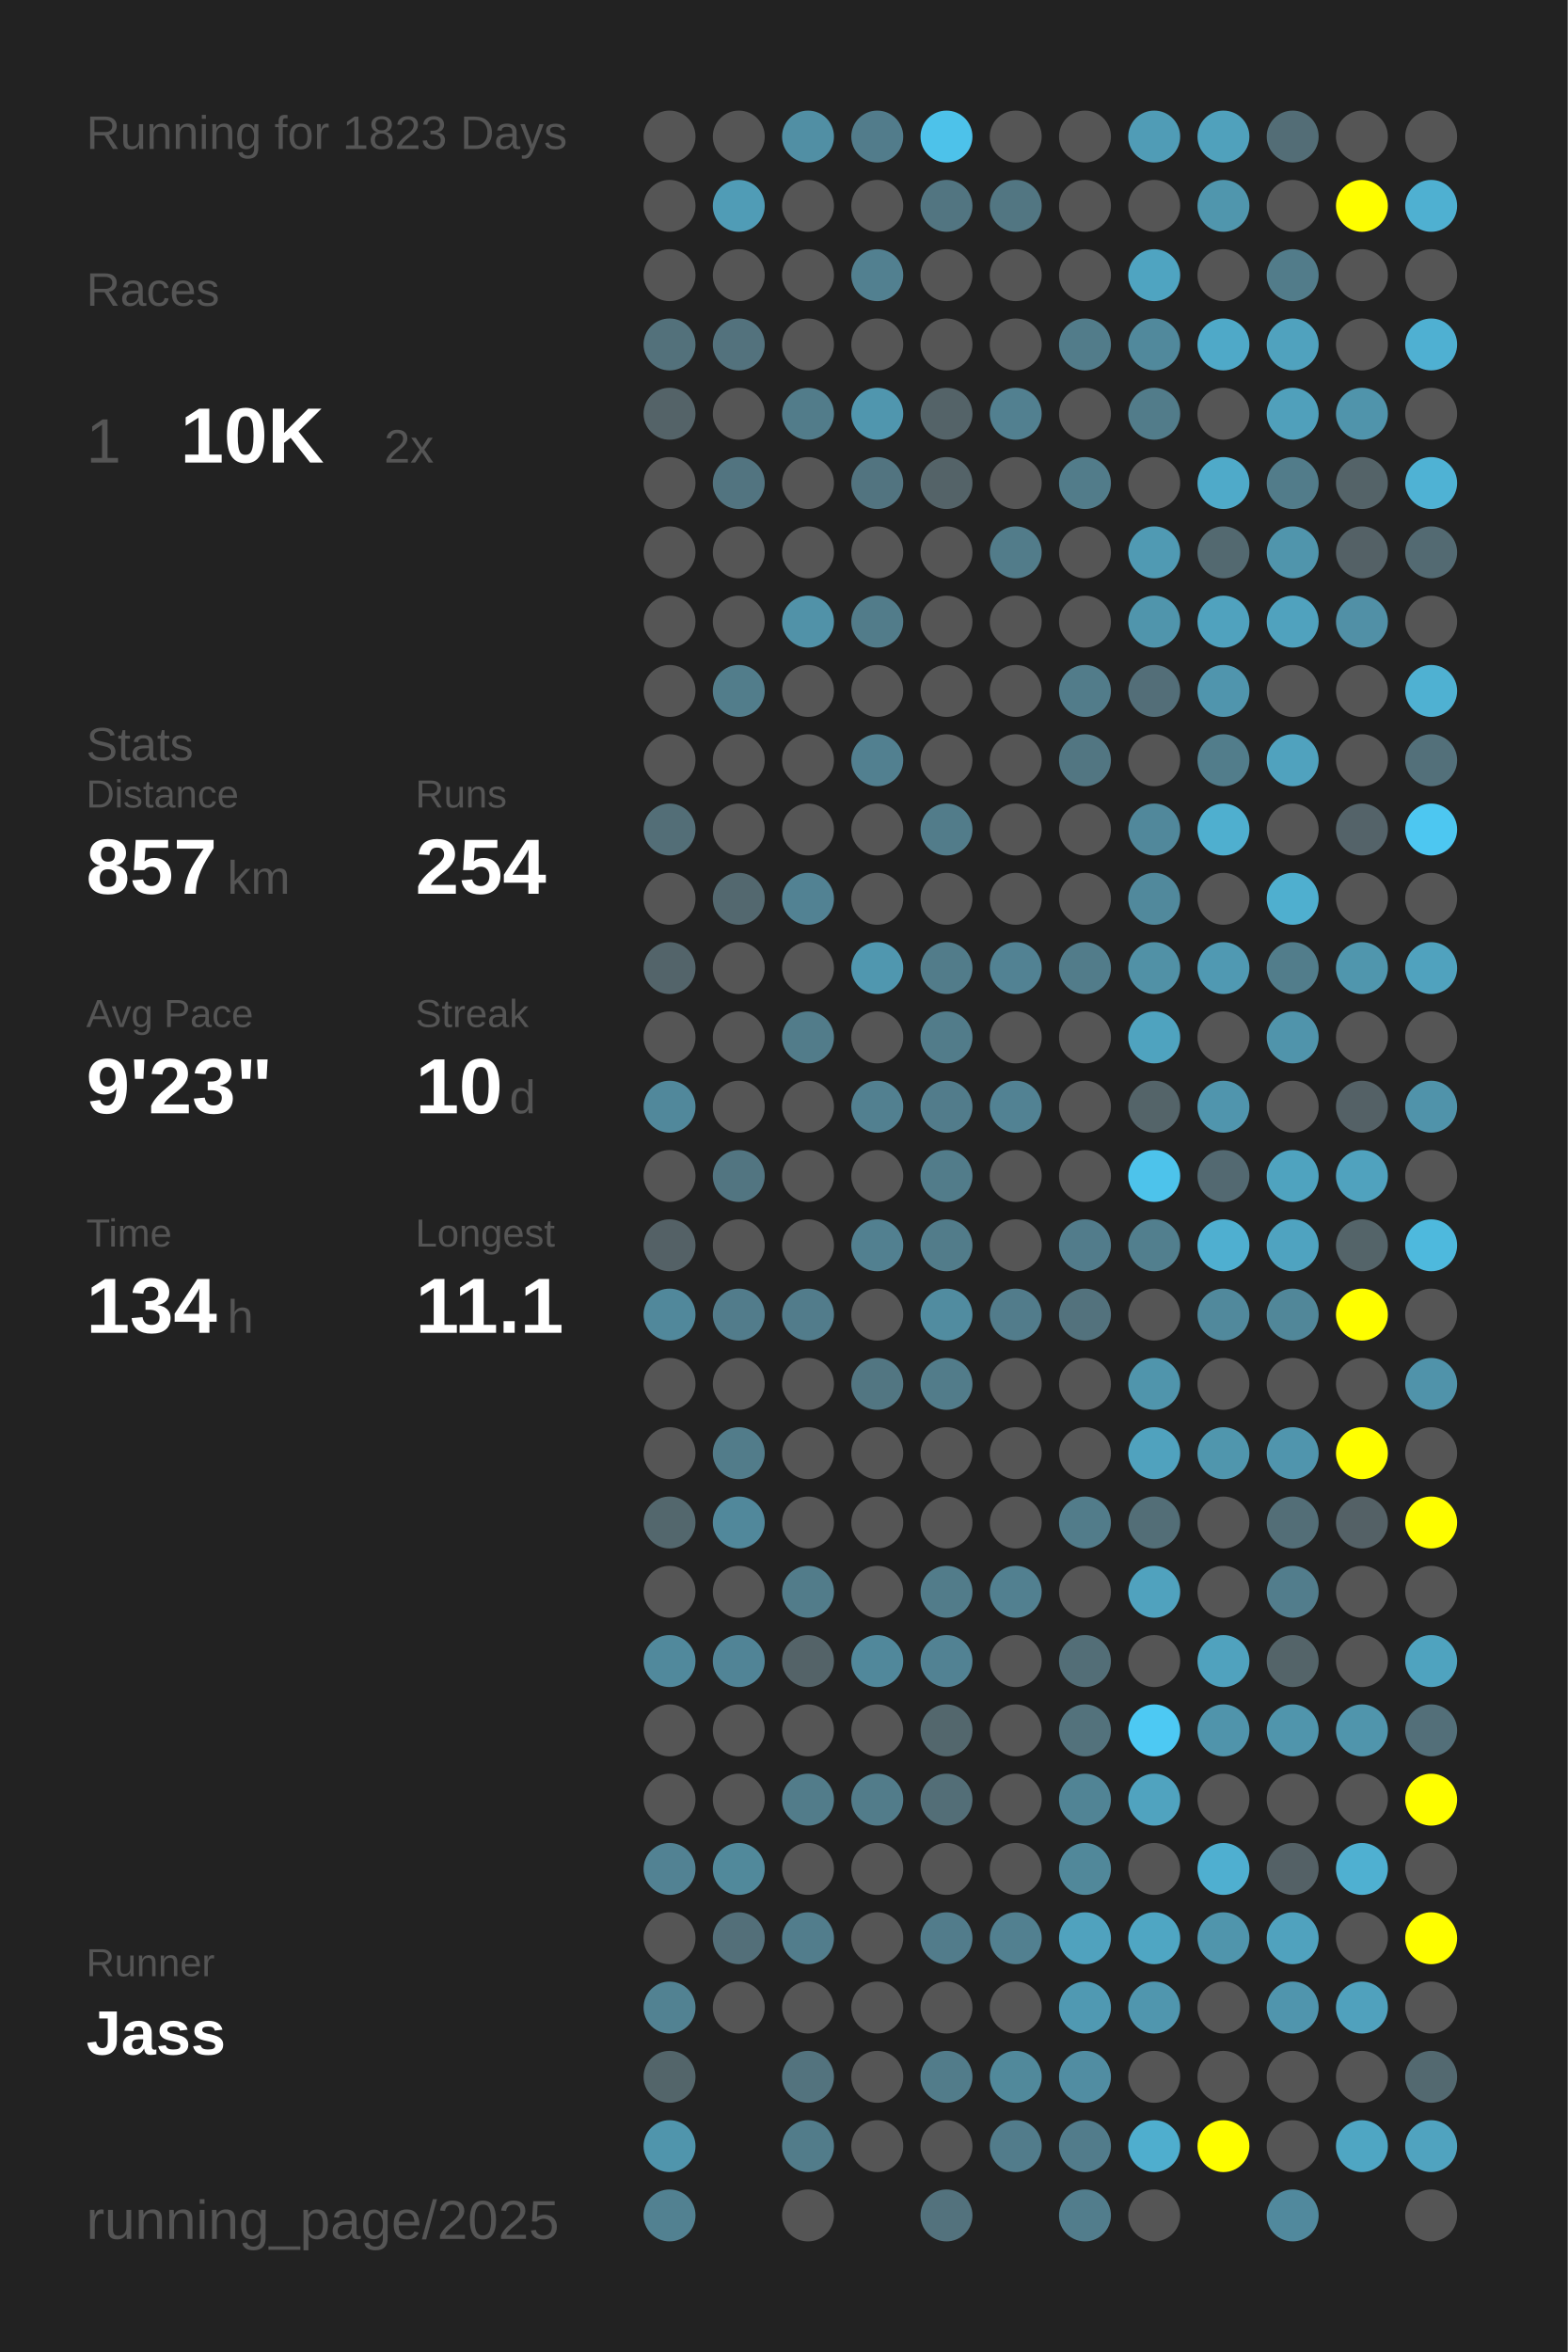
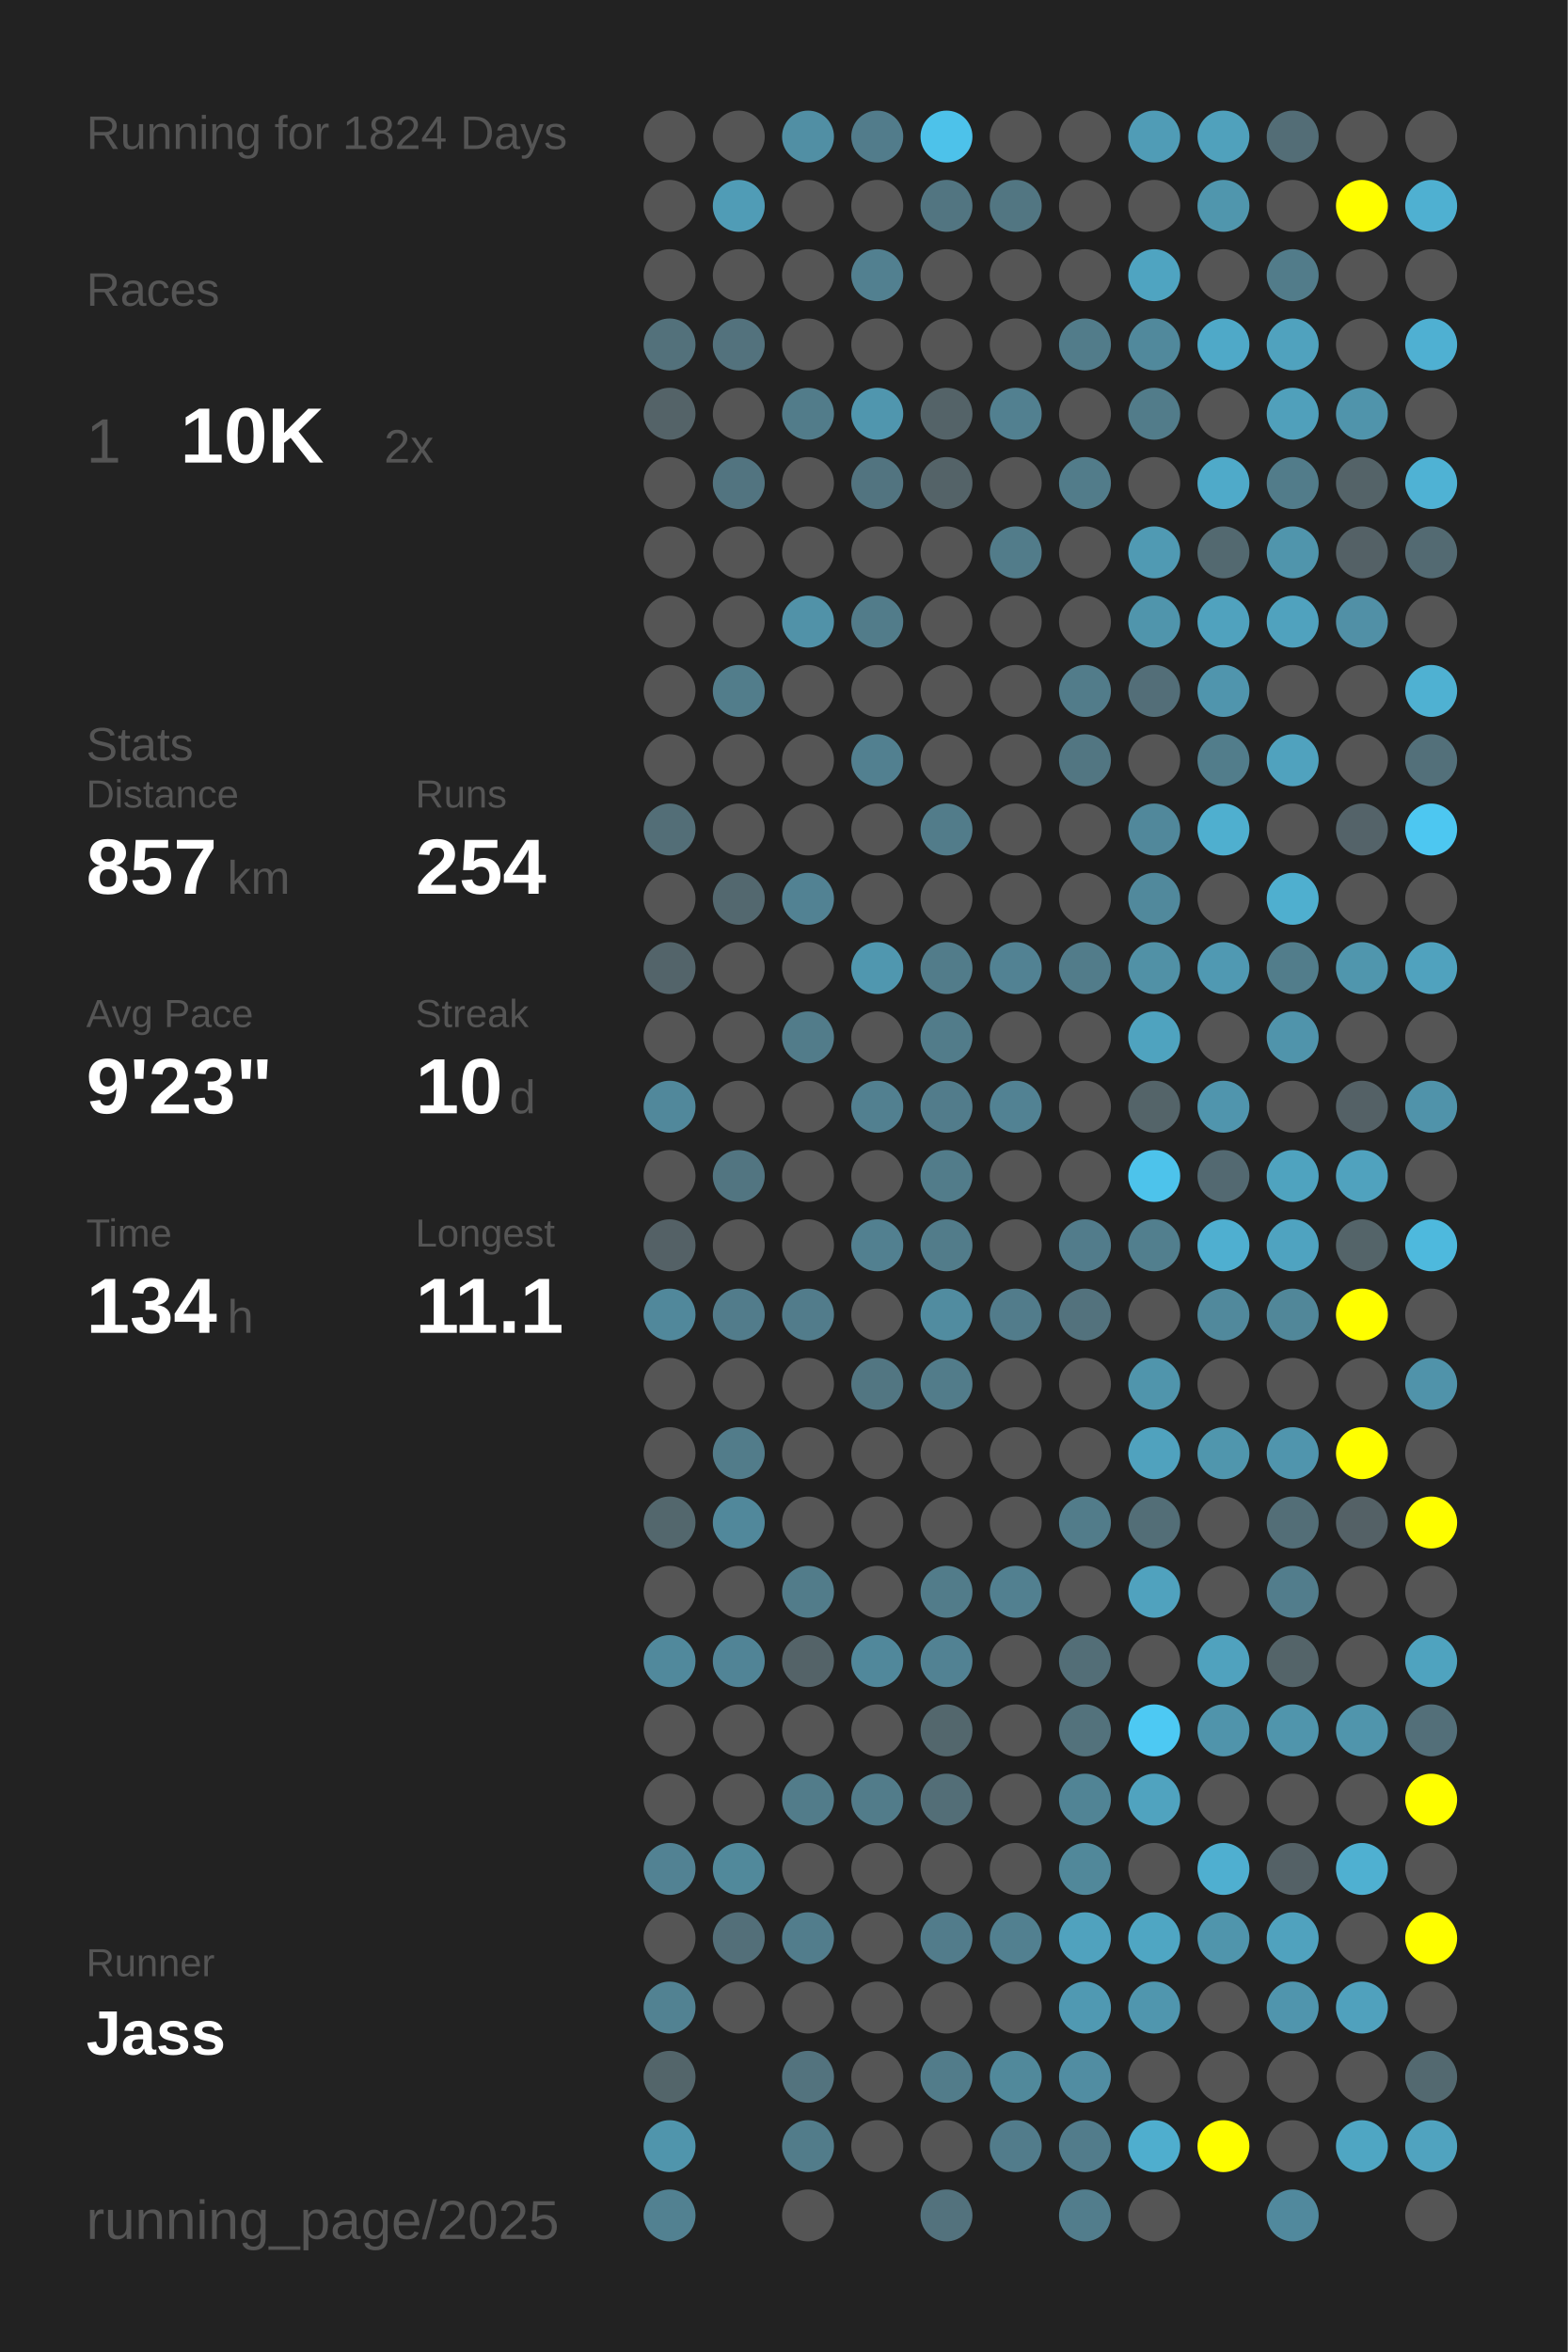
<svg xmlns="http://www.w3.org/2000/svg" baseProfile="full" height="300mm" version="1.1" viewBox="0,0,200,300" width="200mm">
  <defs />
  <rect fill="#222222" height="300" width="200" x="0" y="0" />
-   <text fill="#555555" style="font-size:6px; font-family:Arial;" x="11" y="19">Running for 1823 Days</text>
+   <text fill="#555555" style="font-size:6px; font-family:Arial;" x="11" y="19">Running for 1824 Days</text>
  <text fill="#555555" style="font-size:6px; font-family:Arial;" x="11" y="39">Races</text>
  <text fill="#555555" style="font-size:8px; font-family:Arial;" x="11" y="59">1</text>
  <text fill="#FFFFFF" style="font-size:10px; font-family:Arial; font-weight:bold;" x="23" y="59">10K</text>
  <text fill="#555555" style="font-size:6px; font-family:Arial;" x="49" y="59">2x</text>
  <text fill="#555555" style="font-size:6px; font-family:Arial;" x="11" y="97">Stats</text>
  <text fill="#555555" style="font-size:5px; font-family:Arial;" x="11" y="103">Distance</text>
  <text fill="#FFFFFF" style="font-size:10px; font-family:Arial; font-weight:bold;" x="11" y="114">857</text>
  <text fill="#555555" style="font-size:6px; font-family:Arial;" x="29" y="114">km</text>
  <text fill="#555555" style="font-size:5px; font-family:Arial;" x="53" y="103">Runs</text>
  <text fill="#FFFFFF" style="font-size:10px; font-family:Arial; font-weight:bold;" x="53" y="114">254</text>
  <text fill="#555555" style="font-size:5px; font-family:Arial;" x="11" y="131">Avg Pace</text>
  <text fill="#FFFFFF" style="font-size:10px; font-family:Arial; font-weight:bold;" x="11" y="142">9'23"</text>
  <text fill="#555555" style="font-size:5px; font-family:Arial;" x="53" y="131">Streak</text>
  <text fill="#FFFFFF" style="font-size:10px; font-family:Arial; font-weight:bold;" x="53" y="142">10</text>
  <text fill="#555555" style="font-size:6px; font-family:Arial;" x="65" y="142">d</text>
  <text fill="#555555" style="font-size:5px; font-family:Arial;" x="11" y="159">Time</text>
  <text fill="#FFFFFF" style="font-size:10px; font-family:Arial; font-weight:bold;" x="11" y="170">134</text>
  <text fill="#555555" style="font-size:6px; font-family:Arial;" x="29" y="170">h</text>
  <text fill="#555555" style="font-size:5px; font-family:Arial;" x="53" y="159">Longest</text>
  <text fill="#FFFFFF" style="font-size:10px; font-family:Arial; font-weight:bold;" x="53" y="170">11.1</text>
  <text fill="#555555" style="font-size:5px; font-family:Arial;" x="11" y="252.065">Runner</text>
  <text fill="#FFFFFF" style="font-size:8px; font-family:Arial; font-weight:bold;" x="11" y="262.065">Jass</text>
  <text fill="#555555" style="font-size:7px; font-family:Arial;" x="11" y="285.581">running_page/2025</text>
  <circle cx="85.417" cy="17.419" fill="#555555" r="3.312" />
  <circle cx="85.417" cy="26.258" fill="#555555" r="3.312" />
  <circle cx="85.417" cy="35.097" fill="#555555" r="3.312" />
  <circle cx="85.417" cy="43.935" fill="#53717b" r="3.312" />
  <circle cx="85.417" cy="52.774" fill="#546368" r="3.312" />
  <circle cx="85.417" cy="61.613" fill="#555555" r="3.312" />
  <circle cx="85.417" cy="70.452" fill="#555555" r="3.312" />
  <circle cx="85.417" cy="79.29" fill="#555555" r="3.312" />
  <circle cx="85.417" cy="88.129" fill="#555555" r="3.312" />
  <circle cx="85.417" cy="96.968" fill="#555555" r="3.312" />
  <circle cx="85.417" cy="105.806" fill="#536e77" r="3.312" />
  <circle cx="85.417" cy="114.645" fill="#555555" r="3.312" />
  <circle cx="85.417" cy="123.484" fill="#53646a" r="3.312" />
  <circle cx="85.417" cy="132.323" fill="#555555" r="3.312" />
  <circle cx="85.417" cy="141.161" fill="#51889b" r="3.312" />
  <circle cx="85.417" cy="150" fill="#555555" r="3.312" />
  <circle cx="85.417" cy="158.839" fill="#546166" r="3.312" />
  <circle cx="85.417" cy="167.677" fill="#51889b" r="3.312" />
  <circle cx="85.417" cy="176.516" fill="#555555" r="3.312" />
  <circle cx="85.417" cy="185.355" fill="#555555" r="3.312" />
  <circle cx="85.417" cy="194.194" fill="#53676d" r="3.312" />
  <circle cx="85.417" cy="203.032" fill="#555555" r="3.312" />
  <circle cx="85.417" cy="211.871" fill="#51899c" r="3.312" />
  <circle cx="85.417" cy="220.71" fill="#555555" r="3.312" />
  <circle cx="85.417" cy="229.548" fill="#555555" r="3.312" />
  <circle cx="85.417" cy="238.387" fill="#528293" r="3.312" />
  <circle cx="85.417" cy="247.226" fill="#555555" r="3.312" />
  <circle cx="85.417" cy="256.065" fill="#528292" r="3.312" />
  <circle cx="85.417" cy="264.903" fill="#53656a" r="3.312" />
  <circle cx="85.417" cy="273.742" fill="#5095ac" r="3.312" />
  <circle cx="85.417" cy="282.581" fill="#528191" r="3.312" />
  <circle cx="94.25" cy="17.419" fill="#555555" r="3.312" />
  <circle cx="94.25" cy="26.258" fill="#509cb6" r="3.312" />
  <circle cx="94.25" cy="35.097" fill="#555555" r="3.312" />
  <circle cx="94.25" cy="43.935" fill="#53727d" r="3.312" />
  <circle cx="94.25" cy="52.774" fill="#555555" r="3.312" />
  <circle cx="94.25" cy="61.613" fill="#527480" r="3.312" />
  <circle cx="94.25" cy="70.452" fill="#555555" r="3.312" />
  <circle cx="94.25" cy="79.29" fill="#555555" r="3.312" />
  <circle cx="94.25" cy="88.129" fill="#527d8b" r="3.312" />
  <circle cx="94.25" cy="96.968" fill="#555555" r="3.312" />
  <circle cx="94.25" cy="105.806" fill="#555555" r="3.312" />
  <circle cx="94.25" cy="114.645" fill="#53686f" r="3.312" />
  <circle cx="94.25" cy="123.484" fill="#555555" r="3.312" />
  <circle cx="94.25" cy="132.323" fill="#555555" r="3.312" />
  <circle cx="94.25" cy="141.161" fill="#555555" r="3.312" />
  <circle cx="94.25" cy="150" fill="#527581" r="3.312" />
  <circle cx="94.25" cy="158.839" fill="#555555" r="3.312" />
  <circle cx="94.25" cy="167.677" fill="#527c8b" r="3.312" />
  <circle cx="94.25" cy="176.516" fill="#555555" r="3.312" />
  <circle cx="94.25" cy="185.355" fill="#527c8a" r="3.312" />
  <circle cx="94.25" cy="194.194" fill="#51889b" r="3.312" />
  <circle cx="94.25" cy="203.032" fill="#555555" r="3.312" />
  <circle cx="94.25" cy="211.871" fill="#518496" r="3.312" />
  <circle cx="94.25" cy="220.71" fill="#555555" r="3.312" />
  <circle cx="94.25" cy="229.548" fill="#555555" r="3.312" />
  <circle cx="94.25" cy="238.387" fill="#51899b" r="3.312" />
  <circle cx="94.25" cy="247.226" fill="#536f79" r="3.312" />
  <circle cx="94.25" cy="256.065" fill="#555555" r="3.312" />
  <circle cx="103.083" cy="17.419" fill="#518fa4" r="3.312" />
  <circle cx="103.083" cy="26.258" fill="#555555" r="3.312" />
  <circle cx="103.083" cy="35.097" fill="#555555" r="3.312" />
  <circle cx="103.083" cy="43.935" fill="#555555" r="3.312" />
  <circle cx="103.083" cy="52.774" fill="#527c8a" r="3.312" />
  <circle cx="103.083" cy="61.613" fill="#555555" r="3.312" />
  <circle cx="103.083" cy="70.452" fill="#555555" r="3.312" />
  <circle cx="103.083" cy="79.29" fill="#5192a8" r="3.312" />
  <circle cx="103.083" cy="88.129" fill="#555555" r="3.312" />
  <circle cx="103.083" cy="96.968" fill="#555555" r="3.312" />
  <circle cx="103.083" cy="105.806" fill="#555555" r="3.312" />
  <circle cx="103.083" cy="114.645" fill="#528293" r="3.312" />
  <circle cx="103.083" cy="123.484" fill="#555555" r="3.312" />
  <circle cx="103.083" cy="132.323" fill="#527c8a" r="3.312" />
  <circle cx="103.083" cy="141.161" fill="#555555" r="3.312" />
  <circle cx="103.083" cy="150" fill="#555555" r="3.312" />
  <circle cx="103.083" cy="158.839" fill="#555555" r="3.312" />
  <circle cx="103.083" cy="167.677" fill="#527c8b" r="3.312" />
  <circle cx="103.083" cy="176.516" fill="#555555" r="3.312" />
  <circle cx="103.083" cy="185.355" fill="#555555" r="3.312" />
  <circle cx="103.083" cy="194.194" fill="#555555" r="3.312" />
  <circle cx="103.083" cy="203.032" fill="#527c8a" r="3.312" />
  <circle cx="103.083" cy="211.871" fill="#546368" r="3.312" />
  <circle cx="103.083" cy="220.71" fill="#555555" r="3.312" />
  <circle cx="103.083" cy="229.548" fill="#527c8a" r="3.312" />
  <circle cx="103.083" cy="238.387" fill="#555555" r="3.312" />
  <circle cx="103.083" cy="247.226" fill="#527d8c" r="3.312" />
  <circle cx="103.083" cy="256.065" fill="#555555" r="3.312" />
  <circle cx="103.083" cy="264.903" fill="#53737e" r="3.312" />
  <circle cx="103.083" cy="273.742" fill="#527c8a" r="3.312" />
  <circle cx="103.083" cy="282.581" fill="#555555" r="3.312" />
  <circle cx="111.917" cy="17.419" fill="#527c8b" r="3.312" />
  <circle cx="111.917" cy="26.258" fill="#555555" r="3.312" />
  <circle cx="111.917" cy="35.097" fill="#528090" r="3.312" />
  <circle cx="111.917" cy="43.935" fill="#555555" r="3.312" />
  <circle cx="111.917" cy="52.774" fill="#5096ae" r="3.312" />
  <circle cx="111.917" cy="61.613" fill="#527480" r="3.312" />
  <circle cx="111.917" cy="70.452" fill="#555555" r="3.312" />
  <circle cx="111.917" cy="79.29" fill="#527c8a" r="3.312" />
  <circle cx="111.917" cy="88.129" fill="#555555" r="3.312" />
  <circle cx="111.917" cy="96.968" fill="#528090" r="3.312" />
  <circle cx="111.917" cy="105.806" fill="#555555" r="3.312" />
  <circle cx="111.917" cy="114.645" fill="#555555" r="3.312" />
  <circle cx="111.917" cy="123.484" fill="#5097af" r="3.312" />
  <circle cx="111.917" cy="132.323" fill="#555555" r="3.312" />
  <circle cx="111.917" cy="141.161" fill="#528090" r="3.312" />
  <circle cx="111.917" cy="150" fill="#555555" r="3.312" />
  <circle cx="111.917" cy="158.839" fill="#528090" r="3.312" />
  <circle cx="111.917" cy="167.677" fill="#555555" r="3.312" />
  <circle cx="111.917" cy="176.516" fill="#527682" r="3.312" />
  <circle cx="111.917" cy="185.355" fill="#555555" r="3.312" />
  <circle cx="111.917" cy="194.194" fill="#555555" r="3.312" />
  <circle cx="111.917" cy="203.032" fill="#555555" r="3.312" />
  <circle cx="111.917" cy="211.871" fill="#51889b" r="3.312" />
  <circle cx="111.917" cy="220.71" fill="#555555" r="3.312" />
  <circle cx="111.917" cy="229.548" fill="#527c8a" r="3.312" />
  <circle cx="111.917" cy="238.387" fill="#555555" r="3.312" />
  <circle cx="111.917" cy="247.226" fill="#555555" r="3.312" />
  <circle cx="111.917" cy="256.065" fill="#555555" r="3.312" />
  <circle cx="111.917" cy="264.903" fill="#555555" r="3.312" />
  <circle cx="111.917" cy="273.742" fill="#555555" r="3.312" />
  <circle cx="120.75" cy="17.419" fill="#4dc2ea" r="3.312" />
  <circle cx="120.75" cy="26.258" fill="#527581" r="3.312" />
  <circle cx="120.75" cy="35.097" fill="#555555" r="3.312" />
  <circle cx="120.75" cy="43.935" fill="#555555" r="3.312" />
  <circle cx="120.75" cy="52.774" fill="#546368" r="3.312" />
  <circle cx="120.75" cy="61.613" fill="#546368" r="3.312" />
  <circle cx="120.75" cy="70.452" fill="#555555" r="3.312" />
  <circle cx="120.75" cy="79.29" fill="#555555" r="3.312" />
  <circle cx="120.75" cy="88.129" fill="#555555" r="3.312" />
  <circle cx="120.75" cy="96.968" fill="#555555" r="3.312" />
  <circle cx="120.75" cy="105.806" fill="#527c8a" r="3.312" />
  <circle cx="120.75" cy="114.645" fill="#555555" r="3.312" />
  <circle cx="120.75" cy="123.484" fill="#527c8a" r="3.312" />
  <circle cx="120.75" cy="132.323" fill="#527c8a" r="3.312" />
  <circle cx="120.75" cy="141.161" fill="#527c8b" r="3.312" />
  <circle cx="120.75" cy="150" fill="#527c8a" r="3.312" />
  <circle cx="120.75" cy="158.839" fill="#527c8a" r="3.312" />
  <circle cx="120.75" cy="167.677" fill="#518ca0" r="3.312" />
  <circle cx="120.75" cy="176.516" fill="#527c8a" r="3.312" />
  <circle cx="120.75" cy="185.355" fill="#555555" r="3.312" />
  <circle cx="120.75" cy="194.194" fill="#555555" r="3.312" />
  <circle cx="120.75" cy="203.032" fill="#527c8a" r="3.312" />
  <circle cx="120.75" cy="211.871" fill="#528293" r="3.312" />
  <circle cx="120.75" cy="220.71" fill="#53676d" r="3.312" />
  <circle cx="120.75" cy="229.548" fill="#536e77" r="3.312" />
  <circle cx="120.75" cy="238.387" fill="#555555" r="3.312" />
  <circle cx="120.75" cy="247.226" fill="#527c8b" r="3.312" />
  <circle cx="120.75" cy="256.065" fill="#555555" r="3.312" />
  <circle cx="120.75" cy="264.903" fill="#527c8a" r="3.312" />
  <circle cx="120.75" cy="273.742" fill="#555555" r="3.312" />
  <circle cx="120.75" cy="282.581" fill="#53727d" r="3.312" />
  <circle cx="129.583" cy="17.419" fill="#555555" r="3.312" />
  <circle cx="129.583" cy="26.258" fill="#527682" r="3.312" />
  <circle cx="129.583" cy="35.097" fill="#555555" r="3.312" />
  <circle cx="129.583" cy="43.935" fill="#555555" r="3.312" />
  <circle cx="129.583" cy="52.774" fill="#528090" r="3.312" />
  <circle cx="129.583" cy="61.613" fill="#555555" r="3.312" />
  <circle cx="129.583" cy="70.452" fill="#527c8a" r="3.312" />
  <circle cx="129.583" cy="79.29" fill="#555555" r="3.312" />
  <circle cx="129.583" cy="88.129" fill="#555555" r="3.312" />
  <circle cx="129.583" cy="96.968" fill="#555555" r="3.312" />
  <circle cx="129.583" cy="105.806" fill="#555555" r="3.312" />
  <circle cx="129.583" cy="114.645" fill="#555555" r="3.312" />
  <circle cx="129.583" cy="123.484" fill="#528293" r="3.312" />
  <circle cx="129.583" cy="132.323" fill="#555555" r="3.312" />
  <circle cx="129.583" cy="141.161" fill="#528293" r="3.312" />
  <circle cx="129.583" cy="150" fill="#555555" r="3.312" />
  <circle cx="129.583" cy="158.839" fill="#555555" r="3.312" />
  <circle cx="129.583" cy="167.677" fill="#527c8b" r="3.312" />
  <circle cx="129.583" cy="176.516" fill="#555555" r="3.312" />
  <circle cx="129.583" cy="185.355" fill="#555555" r="3.312" />
  <circle cx="129.583" cy="194.194" fill="#555555" r="3.312" />
  <circle cx="129.583" cy="203.032" fill="#528090" r="3.312" />
  <circle cx="129.583" cy="211.871" fill="#555555" r="3.312" />
  <circle cx="129.583" cy="220.71" fill="#555555" r="3.312" />
  <circle cx="129.583" cy="229.548" fill="#555555" r="3.312" />
  <circle cx="129.583" cy="238.387" fill="#555555" r="3.312" />
  <circle cx="129.583" cy="247.226" fill="#528090" r="3.312" />
  <circle cx="129.583" cy="256.065" fill="#555555" r="3.312" />
  <circle cx="129.583" cy="264.903" fill="#51899b" r="3.312" />
  <circle cx="129.583" cy="273.742" fill="#527c8b" r="3.312" />
  <circle cx="138.417" cy="17.419" fill="#555555" r="3.312" />
  <circle cx="138.417" cy="26.258" fill="#555555" r="3.312" />
  <circle cx="138.417" cy="35.097" fill="#555555" r="3.312" />
  <circle cx="138.417" cy="43.935" fill="#527c8a" r="3.312" />
  <circle cx="138.417" cy="52.774" fill="#555555" r="3.312" />
  <circle cx="138.417" cy="61.613" fill="#527c8a" r="3.312" />
  <circle cx="138.417" cy="70.452" fill="#555555" r="3.312" />
  <circle cx="138.417" cy="79.29" fill="#555555" r="3.312" />
  <circle cx="138.417" cy="88.129" fill="#527c8a" r="3.312" />
  <circle cx="138.417" cy="96.968" fill="#527682" r="3.312" />
  <circle cx="138.417" cy="105.806" fill="#555555" r="3.312" />
  <circle cx="138.417" cy="114.645" fill="#555555" r="3.312" />
  <circle cx="138.417" cy="123.484" fill="#527c8a" r="3.312" />
  <circle cx="138.417" cy="132.323" fill="#555555" r="3.312" />
  <circle cx="138.417" cy="141.161" fill="#555555" r="3.312" />
  <circle cx="138.417" cy="150" fill="#555555" r="3.312" />
  <circle cx="138.417" cy="158.839" fill="#527c8b" r="3.312" />
  <circle cx="138.417" cy="167.677" fill="#53727d" r="3.312" />
  <circle cx="138.417" cy="176.516" fill="#555555" r="3.312" />
  <circle cx="138.417" cy="185.355" fill="#555555" r="3.312" />
  <circle cx="138.417" cy="194.194" fill="#527c8a" r="3.312" />
  <circle cx="138.417" cy="203.032" fill="#555555" r="3.312" />
  <circle cx="138.417" cy="211.871" fill="#536e77" r="3.312" />
  <circle cx="138.417" cy="220.71" fill="#53727c" r="3.312" />
  <circle cx="138.417" cy="229.548" fill="#518495" r="3.312" />
  <circle cx="138.417" cy="238.387" fill="#51889a" r="3.312" />
  <circle cx="138.417" cy="247.226" fill="#50a2be" r="3.312" />
  <circle cx="138.417" cy="256.065" fill="#5099b2" r="3.312" />
  <circle cx="138.417" cy="264.903" fill="#518da2" r="3.312" />
  <circle cx="138.417" cy="273.742" fill="#527c8b" r="3.312" />
  <circle cx="138.417" cy="282.581" fill="#527d8c" r="3.312" />
  <circle cx="147.25" cy="17.419" fill="#509cb6" r="3.312" />
  <circle cx="147.25" cy="26.258" fill="#555555" r="3.312" />
  <circle cx="147.25" cy="35.097" fill="#4fa4c1" r="3.312" />
  <circle cx="147.25" cy="43.935" fill="#51899c" r="3.312" />
  <circle cx="147.25" cy="52.774" fill="#527c8a" r="3.312" />
  <circle cx="147.25" cy="61.613" fill="#555555" r="3.312" />
  <circle cx="147.25" cy="70.452" fill="#509ab3" r="3.312" />
  <circle cx="147.25" cy="79.29" fill="#5095ac" r="3.312" />
  <circle cx="147.25" cy="88.129" fill="#536e78" r="3.312" />
  <circle cx="147.25" cy="96.968" fill="#555555" r="3.312" />
  <circle cx="147.25" cy="105.806" fill="#51889b" r="3.312" />
  <circle cx="147.25" cy="114.645" fill="#51899c" r="3.312" />
  <circle cx="147.25" cy="123.484" fill="#5191a6" r="3.312" />
  <circle cx="147.25" cy="132.323" fill="#4fa3bf" r="3.312" />
  <circle cx="147.25" cy="141.161" fill="#546469" r="3.312" />
  <circle cx="147.25" cy="150" fill="#4dc3eb" r="3.312" />
  <circle cx="147.25" cy="158.839" fill="#527f8e" r="3.312" />
  <circle cx="147.25" cy="167.677" fill="#555555" r="3.312" />
  <circle cx="147.25" cy="176.516" fill="#5095ac" r="3.312" />
  <circle cx="147.25" cy="185.355" fill="#50a2be" r="3.312" />
  <circle cx="147.25" cy="194.194" fill="#536e77" r="3.312" />
  <circle cx="147.25" cy="203.032" fill="#50a2be" r="3.312" />
  <circle cx="147.25" cy="211.871" fill="#555555" r="3.312" />
  <circle cx="147.25" cy="220.71" fill="#4dc9f3" r="3.312" />
  <circle cx="147.25" cy="229.548" fill="#50a3bf" r="3.312" />
  <circle cx="147.25" cy="238.387" fill="#555555" r="3.312" />
  <circle cx="147.25" cy="247.226" fill="#4fa6c3" r="3.312" />
  <circle cx="147.25" cy="256.065" fill="#5096ae" r="3.312" />
  <circle cx="147.25" cy="264.903" fill="#555555" r="3.312" />
  <circle cx="147.25" cy="273.742" fill="#4faece" r="3.312" />
  <circle cx="147.25" cy="282.581" fill="#555555" r="3.312" />
  <circle cx="156.083" cy="17.419" fill="#50a1bc" r="3.312" />
  <circle cx="156.083" cy="26.258" fill="#5096ad" r="3.312" />
  <circle cx="156.083" cy="35.097" fill="#555555" r="3.312" />
  <circle cx="156.083" cy="43.935" fill="#4fa9c8" r="3.312" />
  <circle cx="156.083" cy="52.774" fill="#555555" r="3.312" />
  <circle cx="156.083" cy="61.613" fill="#4faac9" r="3.312" />
  <circle cx="156.083" cy="70.452" fill="#536970" r="3.312" />
  <circle cx="156.083" cy="79.29" fill="#50a2be" r="3.312" />
  <circle cx="156.083" cy="88.129" fill="#5095ad" r="3.312" />
  <circle cx="156.083" cy="96.968" fill="#527d8b" r="3.312" />
  <circle cx="156.083" cy="105.806" fill="#4fafcf" r="3.312" />
  <circle cx="156.083" cy="114.645" fill="#555555" r="3.312" />
  <circle cx="156.083" cy="123.484" fill="#5099b2" r="3.312" />
  <circle cx="156.083" cy="132.323" fill="#555555" r="3.312" />
  <circle cx="156.083" cy="141.161" fill="#5095ad" r="3.312" />
  <circle cx="156.083" cy="150" fill="#536971" r="3.312" />
  <circle cx="156.083" cy="158.839" fill="#4fafd0" r="3.312" />
  <circle cx="156.083" cy="167.677" fill="#51899c" r="3.312" />
  <circle cx="156.083" cy="176.516" fill="#555555" r="3.312" />
  <circle cx="156.083" cy="185.355" fill="#5096ad" r="3.312" />
  <circle cx="156.083" cy="194.194" fill="#555555" r="3.312" />
  <circle cx="156.083" cy="203.032" fill="#555555" r="3.312" />
  <circle cx="156.083" cy="211.871" fill="#50a2be" r="3.312" />
  <circle cx="156.083" cy="220.71" fill="#5094ab" r="3.312" />
  <circle cx="156.083" cy="229.548" fill="#555555" r="3.312" />
  <circle cx="156.083" cy="238.387" fill="#4fafd0" r="3.312" />
  <circle cx="156.083" cy="247.226" fill="#5095ac" r="3.312" />
  <circle cx="156.083" cy="256.065" fill="#555555" r="3.312" />
  <circle cx="156.083" cy="264.903" fill="#555555" r="3.312" />
  <circle cx="156.083" cy="273.742" fill="#FFFF00" r="3.312" />
  <circle cx="164.917" cy="17.419" fill="#536d76" r="3.312" />
  <circle cx="164.917" cy="26.258" fill="#555555" r="3.312" />
  <circle cx="164.917" cy="35.097" fill="#527c8a" r="3.312" />
  <circle cx="164.917" cy="43.935" fill="#50a2be" r="3.312" />
  <circle cx="164.917" cy="52.774" fill="#50a0bb" r="3.312" />
  <circle cx="164.917" cy="61.613" fill="#527c8a" r="3.312" />
  <circle cx="164.917" cy="70.452" fill="#5095ac" r="3.312" />
  <circle cx="164.917" cy="79.29" fill="#50a2be" r="3.312" />
  <circle cx="164.917" cy="88.129" fill="#555555" r="3.312" />
  <circle cx="164.917" cy="96.968" fill="#50a2be" r="3.312" />
  <circle cx="164.917" cy="105.806" fill="#555555" r="3.312" />
  <circle cx="164.917" cy="114.645" fill="#4fafcf" r="3.312" />
  <circle cx="164.917" cy="123.484" fill="#527d8b" r="3.312" />
  <circle cx="164.917" cy="132.323" fill="#5094ab" r="3.312" />
  <circle cx="164.917" cy="141.161" fill="#555555" r="3.312" />
  <circle cx="164.917" cy="150" fill="#4fa3bf" r="3.312" />
  <circle cx="164.917" cy="158.839" fill="#4fa3c0" r="3.312" />
  <circle cx="164.917" cy="167.677" fill="#518799" r="3.312" />
  <circle cx="164.917" cy="176.516" fill="#555555" r="3.312" />
  <circle cx="164.917" cy="185.355" fill="#5095ad" r="3.312" />
  <circle cx="164.917" cy="194.194" fill="#536e77" r="3.312" />
  <circle cx="164.917" cy="203.032" fill="#527d8c" r="3.312" />
  <circle cx="164.917" cy="211.871" fill="#546469" r="3.312" />
  <circle cx="164.917" cy="220.71" fill="#5095ac" r="3.312" />
  <circle cx="164.917" cy="229.548" fill="#555555" r="3.312" />
  <circle cx="164.917" cy="238.387" fill="#546166" r="3.312" />
  <circle cx="164.917" cy="247.226" fill="#50a2be" r="3.312" />
  <circle cx="164.917" cy="256.065" fill="#5095ad" r="3.312" />
  <circle cx="164.917" cy="264.903" fill="#555555" r="3.312" />
  <circle cx="164.917" cy="273.742" fill="#555555" r="3.312" />
  <circle cx="164.917" cy="282.581" fill="#51899d" r="3.312" />
  <circle cx="173.75" cy="17.419" fill="#555555" r="3.312" />
  <circle cx="173.75" cy="26.258" fill="#FFFF00" r="3.312" />
  <circle cx="173.75" cy="35.097" fill="#555555" r="3.312" />
  <circle cx="173.75" cy="43.935" fill="#555555" r="3.312" />
  <circle cx="173.75" cy="52.774" fill="#5094ab" r="3.312" />
  <circle cx="173.75" cy="61.613" fill="#546368" r="3.312" />
  <circle cx="173.75" cy="70.452" fill="#546166" r="3.312" />
  <circle cx="173.75" cy="79.29" fill="#5190a6" r="3.312" />
  <circle cx="173.75" cy="88.129" fill="#555555" r="3.312" />
  <circle cx="173.75" cy="96.968" fill="#555555" r="3.312" />
  <circle cx="173.75" cy="105.806" fill="#546369" r="3.312" />
  <circle cx="173.75" cy="114.645" fill="#555555" r="3.312" />
  <circle cx="173.75" cy="123.484" fill="#5096ad" r="3.312" />
  <circle cx="173.75" cy="132.323" fill="#555555" r="3.312" />
  <circle cx="173.75" cy="141.161" fill="#546166" r="3.312" />
  <circle cx="173.75" cy="150" fill="#50a2be" r="3.312" />
  <circle cx="173.75" cy="158.839" fill="#546469" r="3.312" />
  <circle cx="173.75" cy="167.677" fill="#FFFF00" r="3.312" />
  <circle cx="173.75" cy="176.516" fill="#555555" r="3.312" />
  <circle cx="173.75" cy="185.355" fill="#FFFF00" r="3.312" />
  <circle cx="173.75" cy="194.194" fill="#546166" r="3.312" />
  <circle cx="173.75" cy="203.032" fill="#555555" r="3.312" />
  <circle cx="173.75" cy="211.871" fill="#555555" r="3.312" />
  <circle cx="173.75" cy="220.71" fill="#5095ac" r="3.312" />
  <circle cx="173.75" cy="229.548" fill="#555555" r="3.312" />
  <circle cx="173.75" cy="238.387" fill="#4fb0d1" r="3.312" />
  <circle cx="173.75" cy="247.226" fill="#555555" r="3.312" />
  <circle cx="173.75" cy="256.065" fill="#50a1bd" r="3.312" />
  <circle cx="173.75" cy="264.903" fill="#555555" r="3.312" />
  <circle cx="173.75" cy="273.742" fill="#4fa6c3" r="3.312" />
  <circle cx="182.583" cy="17.419" fill="#555555" r="3.312" />
  <circle cx="182.583" cy="26.258" fill="#4fb0d1" r="3.312" />
  <circle cx="182.583" cy="35.097" fill="#555555" r="3.312" />
  <circle cx="182.583" cy="43.935" fill="#4fb0d2" r="3.312" />
  <circle cx="182.583" cy="52.774" fill="#555555" r="3.312" />
  <circle cx="182.583" cy="61.613" fill="#4fb2d4" r="3.312" />
  <circle cx="182.583" cy="70.452" fill="#536a72" r="3.312" />
  <circle cx="182.583" cy="79.29" fill="#555555" r="3.312" />
  <circle cx="182.583" cy="88.129" fill="#4fb1d2" r="3.312" />
  <circle cx="182.583" cy="96.968" fill="#53707a" r="3.312" />
  <circle cx="182.583" cy="105.806" fill="#4dc7f1" r="3.312" />
  <circle cx="182.583" cy="114.645" fill="#555555" r="3.312" />
  <circle cx="182.583" cy="123.484" fill="#50a2be" r="3.312" />
  <circle cx="182.583" cy="132.323" fill="#555555" r="3.312" />
  <circle cx="182.583" cy="141.161" fill="#5093aa" r="3.312" />
  <circle cx="182.583" cy="150" fill="#555555" r="3.312" />
  <circle cx="182.583" cy="158.839" fill="#4eb9dd" r="3.312" />
  <circle cx="182.583" cy="167.677" fill="#555555" r="3.312" />
  <circle cx="182.583" cy="176.516" fill="#5093aa" r="3.312" />
  <circle cx="182.583" cy="185.355" fill="#555555" r="3.312" />
  <circle cx="182.583" cy="194.194" fill="#FFFF00" r="3.312" />
  <circle cx="182.583" cy="203.032" fill="#555555" r="3.312" />
  <circle cx="182.583" cy="211.871" fill="#4fa3bf" r="3.312" />
  <circle cx="182.583" cy="220.71" fill="#536f79" r="3.312" />
  <circle cx="182.583" cy="229.548" fill="#FFFF00" r="3.312" />
  <circle cx="182.583" cy="238.387" fill="#555555" r="3.312" />
  <circle cx="182.583" cy="247.226" fill="#FFFF00" r="3.312" />
  <circle cx="182.583" cy="256.065" fill="#555555" r="3.312" />
  <circle cx="182.583" cy="264.903" fill="#536970" r="3.312" />
  <circle cx="182.583" cy="273.742" fill="#50a3bf" r="3.312" />
  <circle cx="182.583" cy="282.581" fill="#555555" r="3.312" />
</svg>
